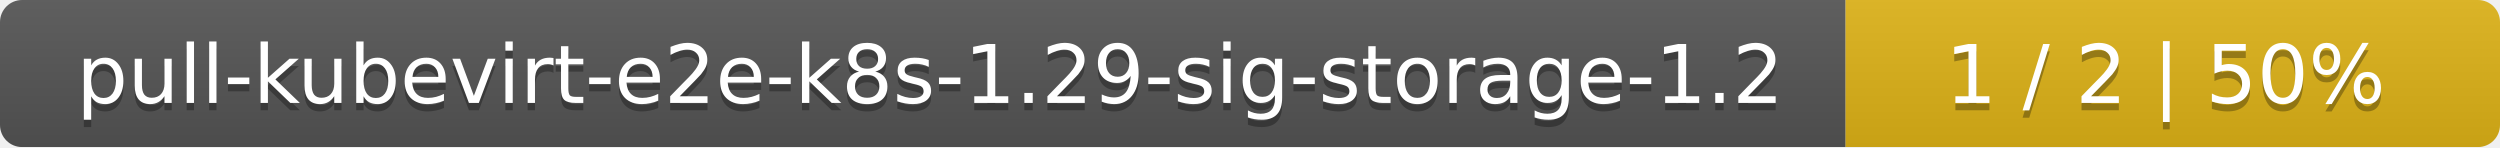
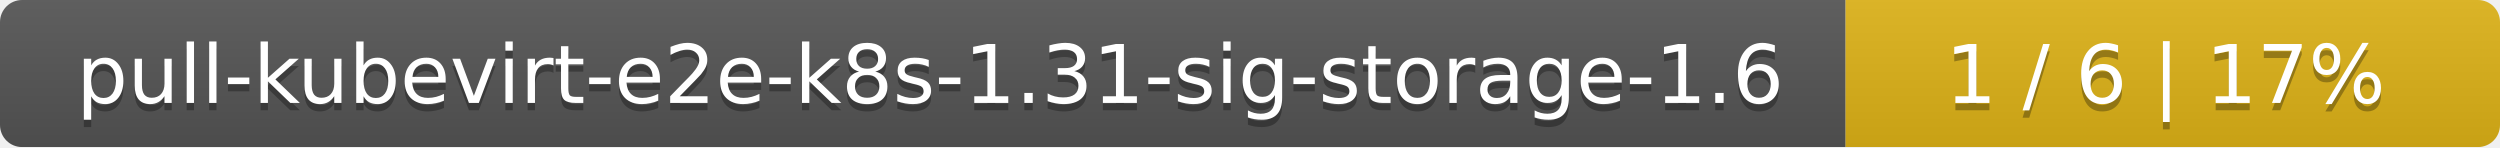
<svg xmlns="http://www.w3.org/2000/svg" width="340" height="20">
  <linearGradient id="smooth" x2="0" y2="100%">
    <stop offset="0" stop-color="#bbb" stop-opacity=".1" />
    <stop offset="1" stop-opacity=".1" />
  </linearGradient>
  <mask id="round">
    <rect width="340" height="20" rx="3" fill="#fff" />
  </mask>
  <g mask="url(#round)">
    <rect width="251" height="20" fill="#555" />
    <rect x="251" width="89" height="20" fill="#dfb317" />
    <rect width="340" height="20" fill="url(#smooth)" />
  </g>
  <g fill="#fff" text-anchor="middle" font-family="DejaVu Sans,Verdana,Geneva,sans-serif" font-size="11">
-     <text x="126.5" y="15" fill="#010101" fill-opacity=".3">pull-kubevirt-e2e-k8s-1.29-sig-storage-1.2</text>
-     <text x="126.5" y="14">pull-kubevirt-e2e-k8s-1.29-sig-storage-1.2</text>
-     <text x="294.5" y="15" fill="#010101" fill-opacity=".3">1 / 2    |    50%</text>
-     <text x="294.5" y="14">1 / 2    |    50%</text>
+     <text x="126.5" y="15" fill="#010101" fill-opacity=".3">pull-kubevirt-e2e-k8s-1.31-sig-storage-1.6</text>
+     <text x="126.5" y="14">pull-kubevirt-e2e-k8s-1.31-sig-storage-1.6</text>
+     <text x="294.5" y="15" fill="#010101" fill-opacity=".3">1 / 6    |    17%</text>
+     <text x="294.5" y="14">1 / 6    |    17%</text>
  </g>
</svg>
